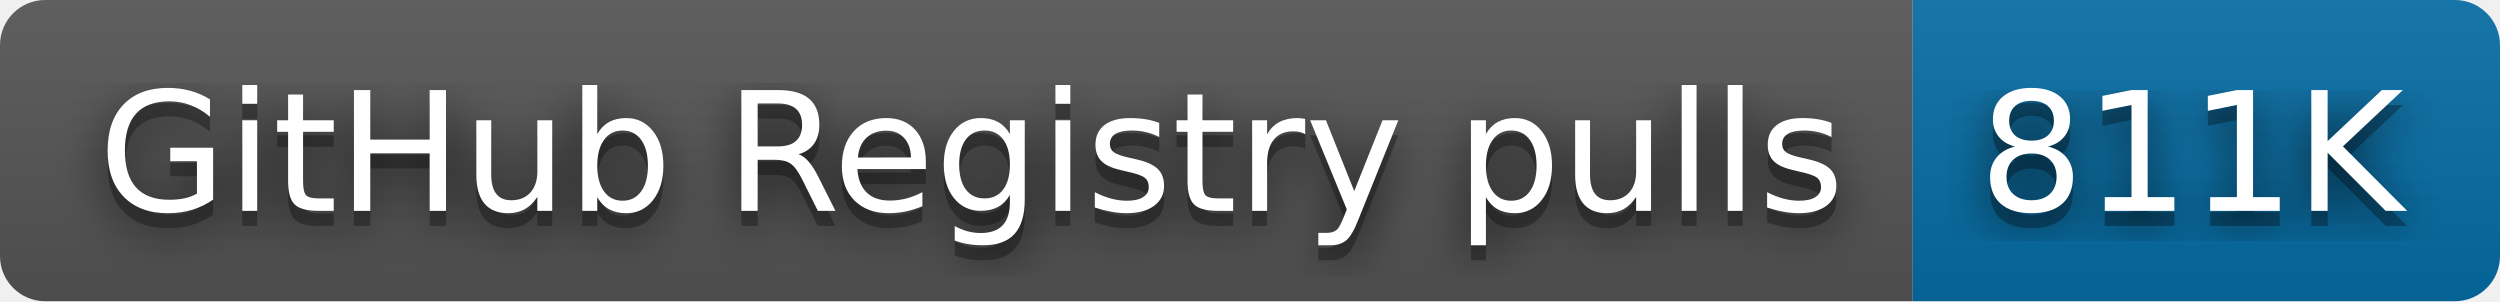
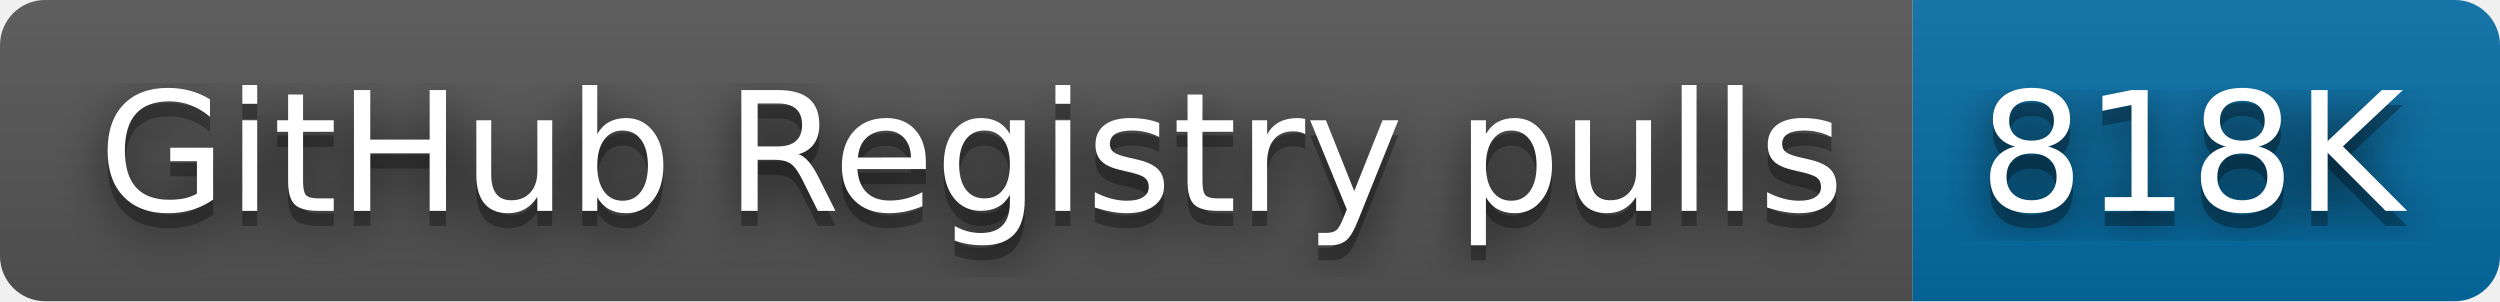
- <svg xmlns="http://www.w3.org/2000/svg" width="166" height="20" role="img" aria-label="GitHub Registry pulls: 811K">
+ <svg xmlns="http://www.w3.org/2000/svg" width="166" height="20" role="img" aria-label="GitHub Registry pulls: 818K">
  <filter id="blur">
    <feGaussianBlur stdDeviation="16" />
  </filter>
  <linearGradient id="s" x2="0" y2="100%">
    <stop offset="0" stop-color="#bbb" stop-opacity=".1" />
    <stop offset="1" stop-opacity=".1" />
  </linearGradient>
  <clipPath id="r">
    <rect width="166" height="20" rx="3" />
  </clipPath>
  <g clip-path="url(#r)">
    <rect width="127" height="20" fill="#555" />
    <rect x="127" width="39" height="20" fill="#066da5" />
    <rect width="166" height="20" fill="url(#s)" />
  </g>
  <g fill="#fff" text-anchor="middle" font-family="Verdana,Geneva,DejaVu Sans,sans-serif" text-rendering="geometricPrecision" font-size="110">
    <g transform="scale(.1)">
      <g aria-hidden="true" fill="#010101">
        <text x="645" y="150" fill-opacity=".8" filter="url(#blur)" textLength="1170">GitHub Registry pulls</text>
        <text x="645" y="150" fill-opacity=".3" textLength="1170">GitHub Registry pulls</text>
      </g>
      <text x="645" y="140" textLength="1170">GitHub Registry pulls</text>
    </g>
    <g transform="scale(.1)">
      <g aria-hidden="true" fill="#010101">
-         <text x="1455" y="150" fill-opacity=".8" filter="url(#blur)" textLength="290">811K</text>
-         <text x="1455" y="150" fill-opacity=".3" textLength="290">811K</text>
+         <text x="1455" y="150" fill-opacity=".8" filter="url(#blur)" textLength="290">818K</text>
+         <text x="1455" y="150" fill-opacity=".3" textLength="290">818K</text>
      </g>
-       <text x="1455" y="140" textLength="290">811K</text>
+       <text x="1455" y="140" textLength="290">818K</text>
    </g>
  </g>
</svg>
